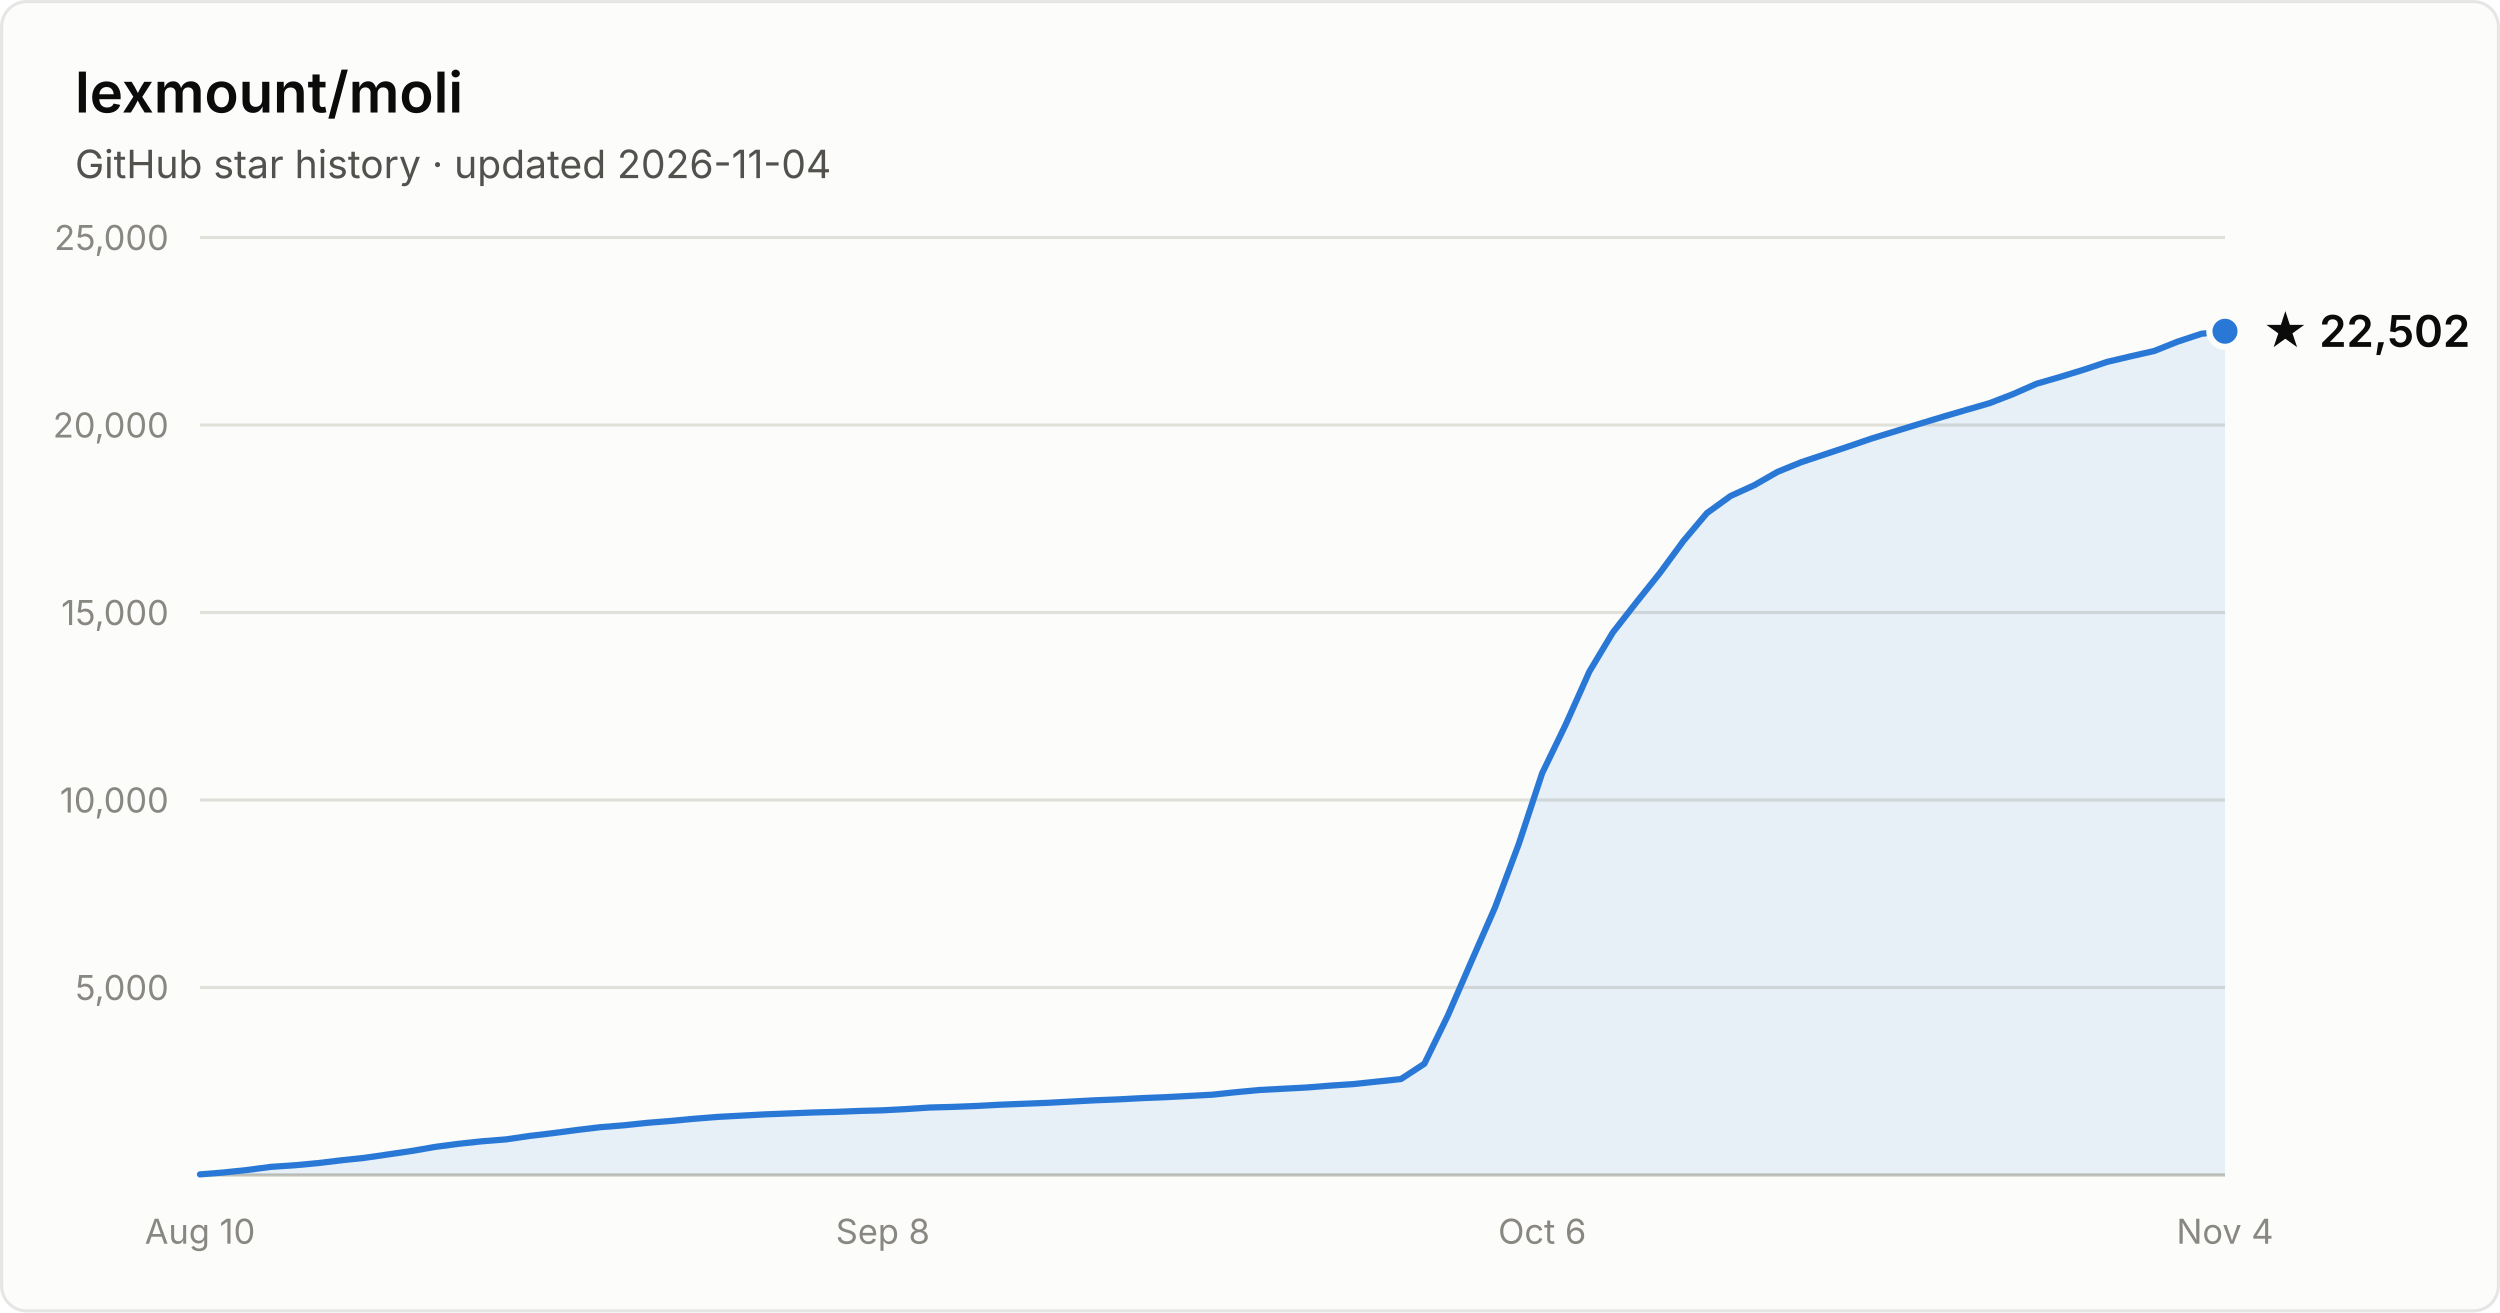
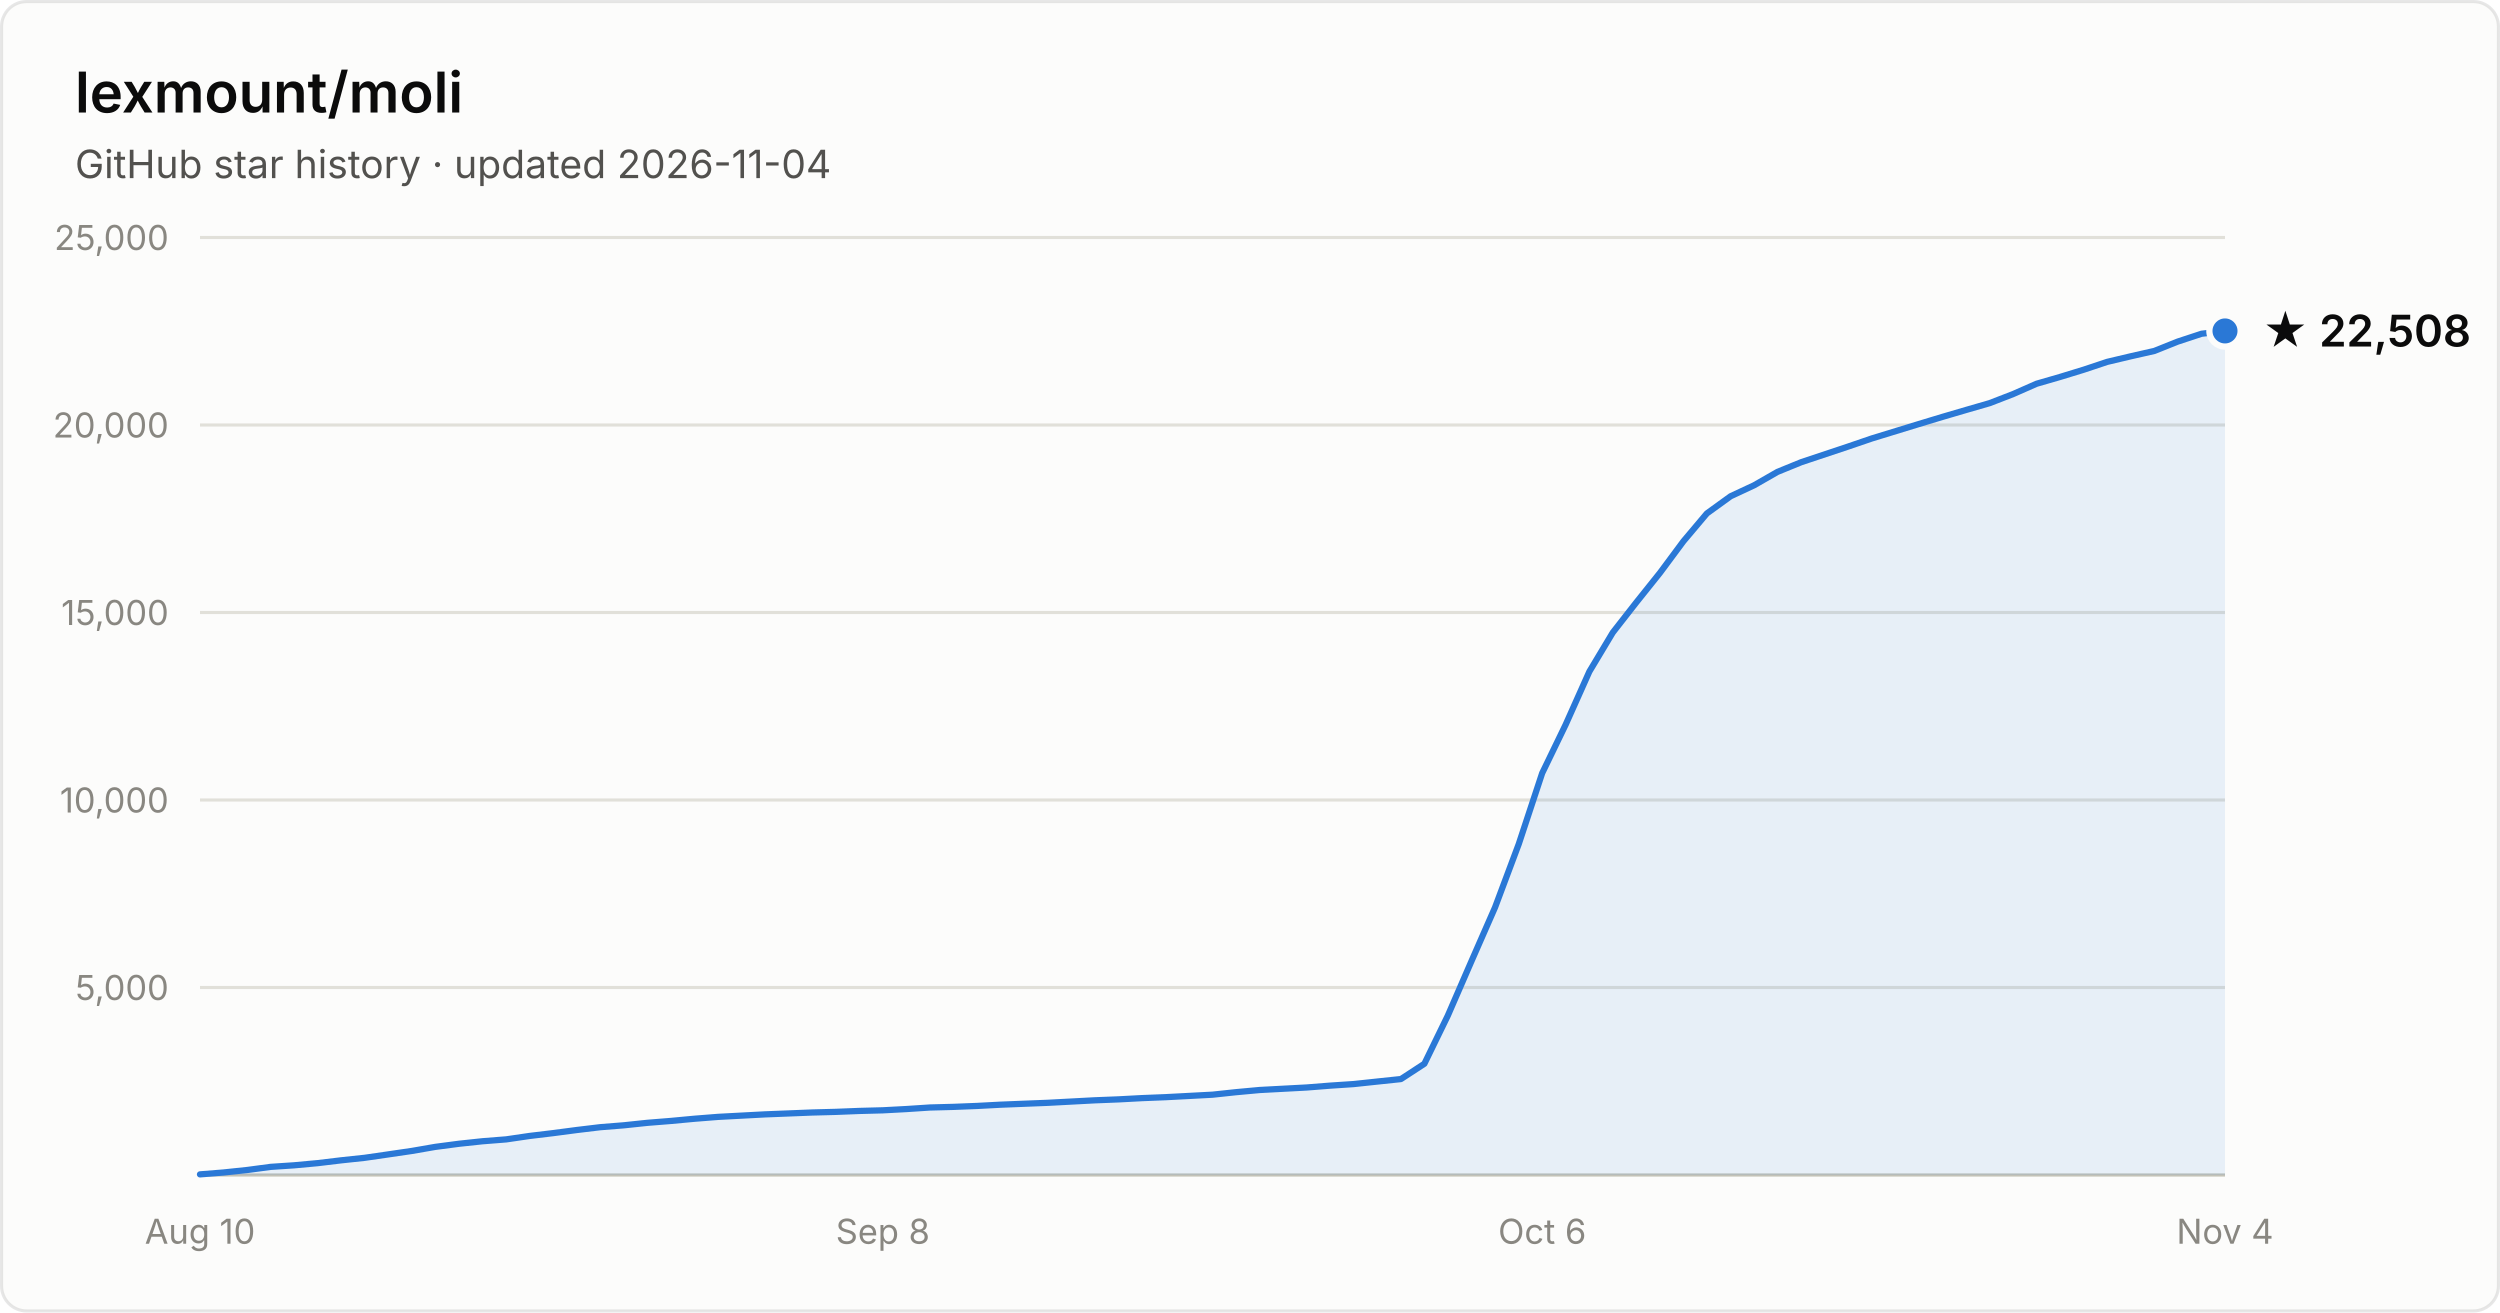
- <svg xmlns="http://www.w3.org/2000/svg" width="800" height="420" viewBox="0 0 800 420" font-family="system-ui, -apple-system, Segoe UI, sans-serif" role="img" aria-label="Star history of lexmount/moli: 22,502 stars as of 2026-11-04">
+ <svg xmlns="http://www.w3.org/2000/svg" width="800" height="420" viewBox="0 0 800 420" font-family="system-ui, -apple-system, Segoe UI, sans-serif" role="img" aria-label="Star history of lexmount/moli: 22,508 stars as of 2026-11-04">
  <rect x="0.5" y="0.5" width="799" height="419" rx="8" fill="#fcfcfb" stroke="rgba(11,11,11,0.10)" />
  <text x="24" y="36" fill="#0b0b0b" font-size="18" font-weight="600">lexmount/moli</text>
  <text x="24" y="57" fill="#52514e" font-size="12.5">GitHub star history · updated 2026-11-04</text>
  <line x1="64" y1="316.0" x2="712" y2="316.0" stroke="#e1e0d9" stroke-width="1" />
  <text x="54" y="320.0" text-anchor="end" fill="#898781" font-size="11" style="font-variant-numeric:tabular-nums">5,000</text>
  <line x1="64" y1="256.0" x2="712" y2="256.0" stroke="#e1e0d9" stroke-width="1" />
  <text x="54" y="260.0" text-anchor="end" fill="#898781" font-size="11" style="font-variant-numeric:tabular-nums">10,000</text>
  <line x1="64" y1="196.0" x2="712" y2="196.0" stroke="#e1e0d9" stroke-width="1" />
  <text x="54" y="200.0" text-anchor="end" fill="#898781" font-size="11" style="font-variant-numeric:tabular-nums">15,000</text>
  <line x1="64" y1="136.0" x2="712" y2="136.0" stroke="#e1e0d9" stroke-width="1" />
  <text x="54" y="140.0" text-anchor="end" fill="#898781" font-size="11" style="font-variant-numeric:tabular-nums">20,000</text>
  <line x1="64" y1="76.0" x2="712" y2="76.0" stroke="#e1e0d9" stroke-width="1" />
  <text x="54" y="80.0" text-anchor="end" fill="#898781" font-size="11" style="font-variant-numeric:tabular-nums">25,000</text>
  <line x1="64" y1="376" x2="712" y2="376" stroke="#c3c2b7" stroke-width="1" />
  <text x="64.0" y="398" text-anchor="middle" fill="#898781" font-size="11" style="font-variant-numeric:tabular-nums">Aug 10</text>
  <text x="282.5" y="398" text-anchor="middle" fill="#898781" font-size="11" style="font-variant-numeric:tabular-nums">Sep 8</text>
  <text x="493.5" y="398" text-anchor="middle" fill="#898781" font-size="11" style="font-variant-numeric:tabular-nums">Oct 6</text>
  <text x="712.0" y="398" text-anchor="middle" fill="#898781" font-size="11" style="font-variant-numeric:tabular-nums">Nov 4</text>
-   <path d="M64.0 375.8 L71.5 375.2 L79.1 374.4 L86.6 373.4 L94.1 372.9 L101.7 372.2 L109.2 371.3 L116.7 370.5 L124.3 369.4 L131.8 368.3 L139.3 367.0 L146.9 366.0 L154.4 365.2 L162.0 364.6 L169.5 363.5 L177.0 362.6 L184.6 361.6 L192.1 360.7 L199.6 360.1 L207.2 359.3 L214.7 358.7 L222.2 358.0 L229.8 357.4 L237.3 357.0 L244.8 356.6 L252.4 356.3 L259.9 356.0 L267.4 355.8 L275.0 355.5 L282.5 355.3 L290.0 354.9 L297.6 354.4 L305.1 354.2 L312.7 353.9 L320.2 353.5 L327.7 353.2 L335.3 352.9 L342.8 352.5 L350.3 352.1 L357.9 351.8 L365.4 351.4 L372.9 351.1 L380.5 350.7 L388.0 350.3 L395.5 349.5 L403.1 348.8 L410.6 348.4 L418.1 348.0 L425.7 347.4 L433.2 346.9 L440.7 346.1 L448.3 345.3 L455.8 340.4 L463.3 325.0 L470.9 307.5 L478.4 290.4 L486.0 270.1 L493.5 247.4 L501.0 231.9 L508.6 214.9 L516.1 202.4 L523.6 192.8 L531.2 183.3 L538.7 173.1 L546.2 164.2 L553.8 158.7 L561.3 155.3 L568.8 151.0 L576.4 147.9 L583.9 145.4 L591.4 142.9 L599.0 140.3 L606.5 138.0 L614.0 135.7 L621.6 133.4 L629.1 131.2 L636.7 129.0 L644.2 126.1 L651.7 122.8 L659.3 120.6 L666.8 118.3 L674.3 115.8 L681.9 114.0 L689.4 112.3 L696.9 109.3 L704.5 106.8 L712.0 106.0 L712.0 376 L64.0 376 Z" fill="#2a78d6" fill-opacity="0.1" />
-   <path d="M64.0 375.8 L71.5 375.2 L79.1 374.4 L86.6 373.4 L94.1 372.9 L101.7 372.2 L109.2 371.3 L116.7 370.5 L124.3 369.4 L131.8 368.3 L139.3 367.0 L146.9 366.0 L154.4 365.2 L162.0 364.6 L169.5 363.5 L177.0 362.6 L184.6 361.6 L192.1 360.7 L199.6 360.1 L207.2 359.3 L214.7 358.7 L222.2 358.0 L229.8 357.4 L237.3 357.0 L244.8 356.6 L252.4 356.3 L259.9 356.0 L267.4 355.8 L275.0 355.5 L282.5 355.3 L290.0 354.9 L297.6 354.4 L305.1 354.2 L312.7 353.9 L320.2 353.5 L327.7 353.2 L335.3 352.9 L342.8 352.5 L350.3 352.1 L357.9 351.8 L365.4 351.4 L372.9 351.1 L380.5 350.7 L388.0 350.3 L395.5 349.5 L403.1 348.8 L410.6 348.4 L418.1 348.0 L425.7 347.4 L433.2 346.9 L440.7 346.1 L448.3 345.3 L455.8 340.4 L463.3 325.0 L470.9 307.5 L478.4 290.4 L486.0 270.1 L493.5 247.4 L501.0 231.9 L508.6 214.9 L516.1 202.4 L523.6 192.8 L531.2 183.3 L538.7 173.1 L546.2 164.2 L553.8 158.7 L561.3 155.3 L568.8 151.0 L576.4 147.9 L583.9 145.4 L591.4 142.9 L599.0 140.3 L606.5 138.0 L614.0 135.7 L621.6 133.4 L629.1 131.2 L636.7 129.0 L644.2 126.1 L651.7 122.8 L659.3 120.6 L666.8 118.3 L674.3 115.8 L681.9 114.0 L689.4 112.3 L696.9 109.3 L704.5 106.8 L712.0 106.0" fill="none" stroke="#2a78d6" stroke-width="2" stroke-linejoin="round" stroke-linecap="round" />
-   <circle cx="712.0" cy="106.0" r="5" fill="#2a78d6" stroke="#fcfcfb" stroke-width="2" />
-   <text x="724.0" y="111.0" fill="#0b0b0b" font-size="14" font-weight="600">★ 22,502</text>
+   <path d="M64.0 375.8 L71.5 375.2 L79.1 374.4 L86.6 373.4 L94.1 372.9 L101.7 372.2 L109.2 371.3 L116.7 370.5 L124.3 369.4 L131.8 368.3 L139.3 367.0 L146.9 366.0 L154.4 365.2 L162.0 364.6 L169.5 363.5 L177.0 362.6 L184.6 361.6 L192.1 360.7 L199.6 360.1 L207.2 359.3 L214.7 358.7 L222.2 358.0 L229.8 357.4 L237.3 357.0 L244.8 356.6 L252.4 356.3 L259.9 356.0 L267.4 355.8 L275.0 355.5 L282.5 355.3 L290.0 354.9 L297.6 354.4 L305.1 354.2 L312.7 353.9 L320.2 353.5 L327.7 353.2 L335.3 352.9 L342.8 352.5 L350.3 352.1 L357.9 351.8 L365.4 351.4 L372.9 351.1 L380.5 350.7 L388.0 350.3 L395.5 349.5 L403.1 348.8 L410.6 348.4 L418.1 348.0 L425.7 347.4 L433.2 346.9 L440.7 346.1 L448.3 345.3 L455.8 340.4 L463.3 325.0 L470.9 307.5 L478.4 290.4 L486.0 270.1 L493.5 247.4 L501.0 231.9 L508.6 214.9 L516.1 202.4 L523.6 192.8 L531.2 183.3 L538.7 173.2 L546.2 164.3 L553.8 158.8 L561.3 155.3 L568.8 151.0 L576.4 147.9 L583.9 145.4 L591.4 142.9 L599.0 140.3 L606.5 138.0 L614.0 135.7 L621.6 133.4 L629.1 131.2 L636.7 129.0 L644.2 126.1 L651.7 122.8 L659.3 120.6 L666.8 118.3 L674.3 115.8 L681.9 114.0 L689.4 112.3 L696.9 109.3 L704.5 106.8 L712.0 105.9 L712.0 376 L64.0 376 Z" fill="#2a78d6" fill-opacity="0.1" />
+   <path d="M64.0 375.8 L71.5 375.2 L79.1 374.4 L86.6 373.4 L94.1 372.9 L101.7 372.2 L109.2 371.3 L116.7 370.5 L124.3 369.4 L131.8 368.3 L139.3 367.0 L146.9 366.0 L154.4 365.2 L162.0 364.6 L169.5 363.5 L177.0 362.6 L184.6 361.6 L192.1 360.7 L199.6 360.1 L207.2 359.3 L214.7 358.7 L222.2 358.0 L229.8 357.4 L237.3 357.0 L244.8 356.6 L252.4 356.3 L259.9 356.0 L267.4 355.8 L275.0 355.5 L282.5 355.3 L290.0 354.9 L297.6 354.4 L305.1 354.2 L312.7 353.9 L320.2 353.5 L327.7 353.2 L335.3 352.9 L342.8 352.5 L350.3 352.1 L357.9 351.8 L365.4 351.4 L372.9 351.1 L380.5 350.7 L388.0 350.3 L395.5 349.5 L403.1 348.8 L410.6 348.4 L418.1 348.0 L425.7 347.4 L433.2 346.9 L440.7 346.1 L448.3 345.3 L455.8 340.4 L463.3 325.0 L470.9 307.5 L478.4 290.4 L486.0 270.1 L493.5 247.4 L501.0 231.9 L508.6 214.9 L516.1 202.4 L523.6 192.8 L531.2 183.3 L538.7 173.2 L546.2 164.3 L553.8 158.8 L561.3 155.3 L568.8 151.0 L576.4 147.9 L583.9 145.4 L591.4 142.9 L599.0 140.3 L606.5 138.0 L614.0 135.7 L621.6 133.4 L629.1 131.2 L636.7 129.0 L644.2 126.1 L651.7 122.8 L659.3 120.6 L666.8 118.3 L674.3 115.8 L681.9 114.0 L689.4 112.3 L696.9 109.3 L704.5 106.8 L712.0 105.9" fill="none" stroke="#2a78d6" stroke-width="2" stroke-linejoin="round" stroke-linecap="round" />
+   <circle cx="712.0" cy="105.9" r="5" fill="#2a78d6" stroke="#fcfcfb" stroke-width="2" />
+   <text x="724.0" y="110.9" fill="#0b0b0b" font-size="14" font-weight="600">★ 22,508</text>
</svg>
